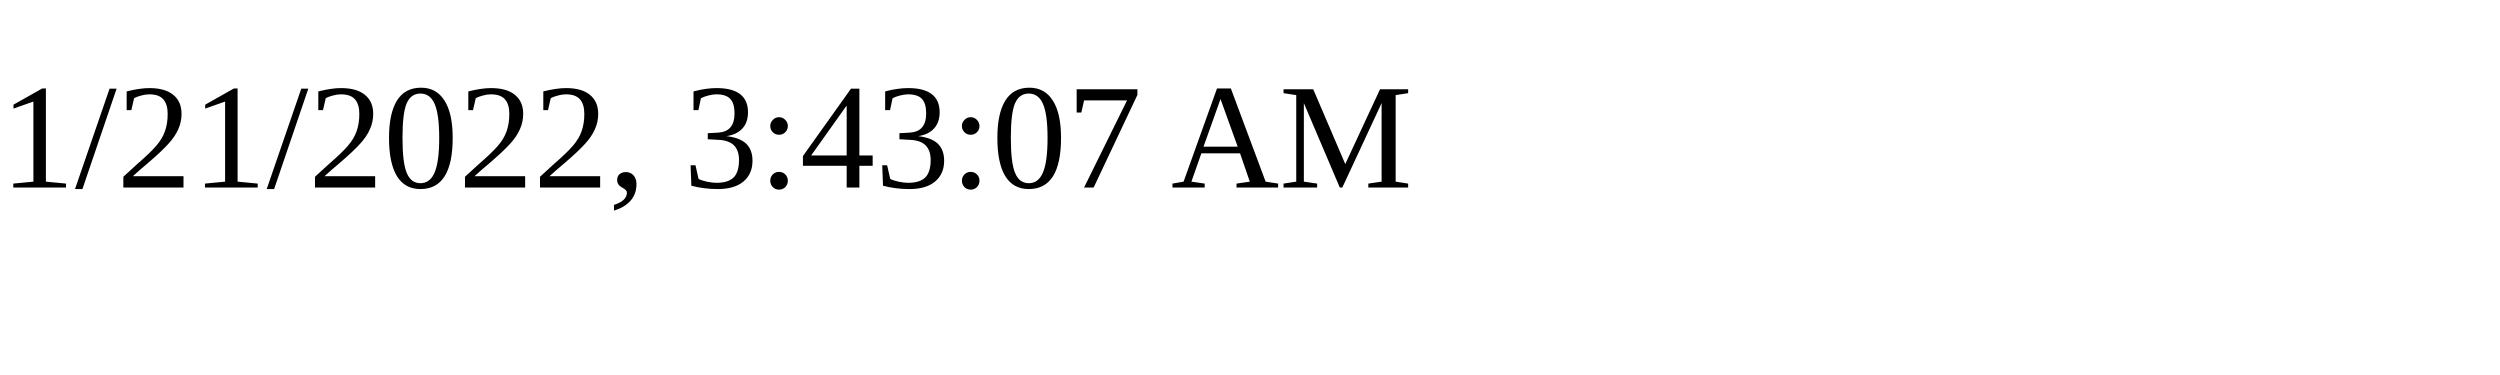
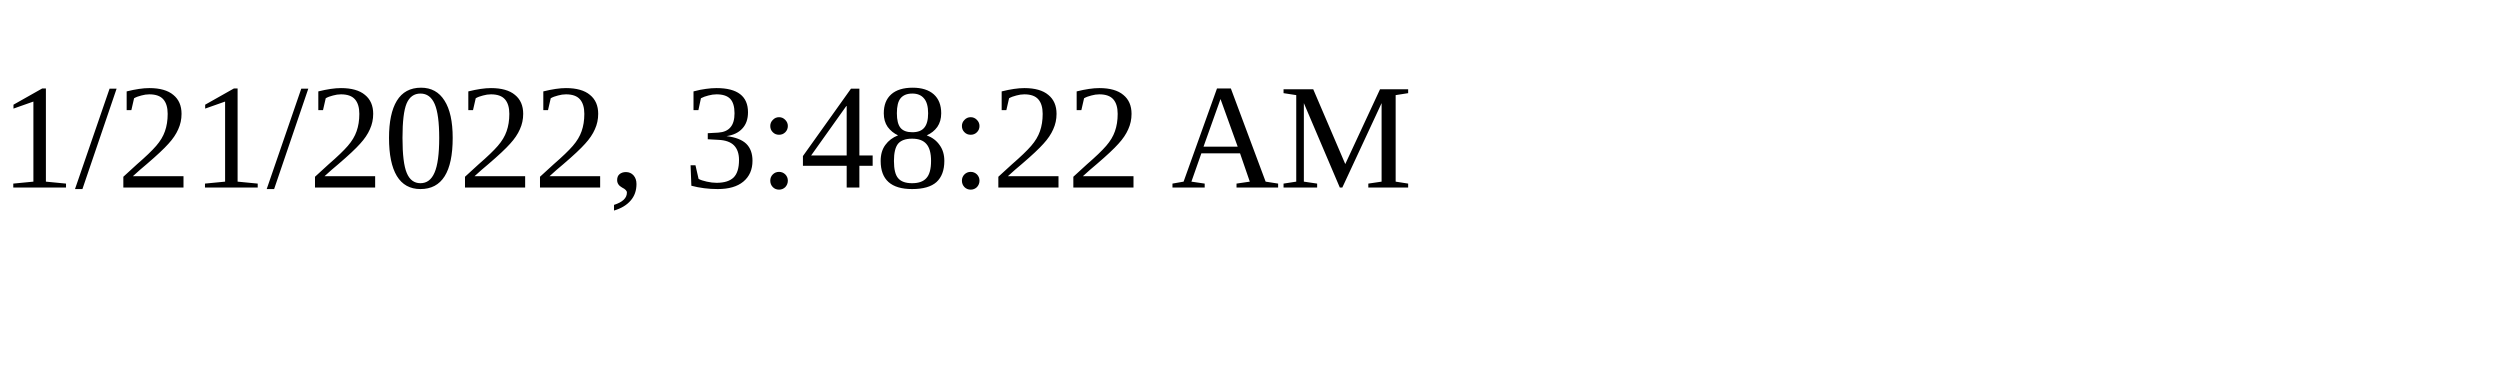
<svg xmlns="http://www.w3.org/2000/svg" height="30" width="200">
-   <text x="0" y="15">1/21/2022, 3:43:07 AM</text>
+   <text x="0" y="15">1/21/2022, 3:48:22 AM</text>
</svg>
